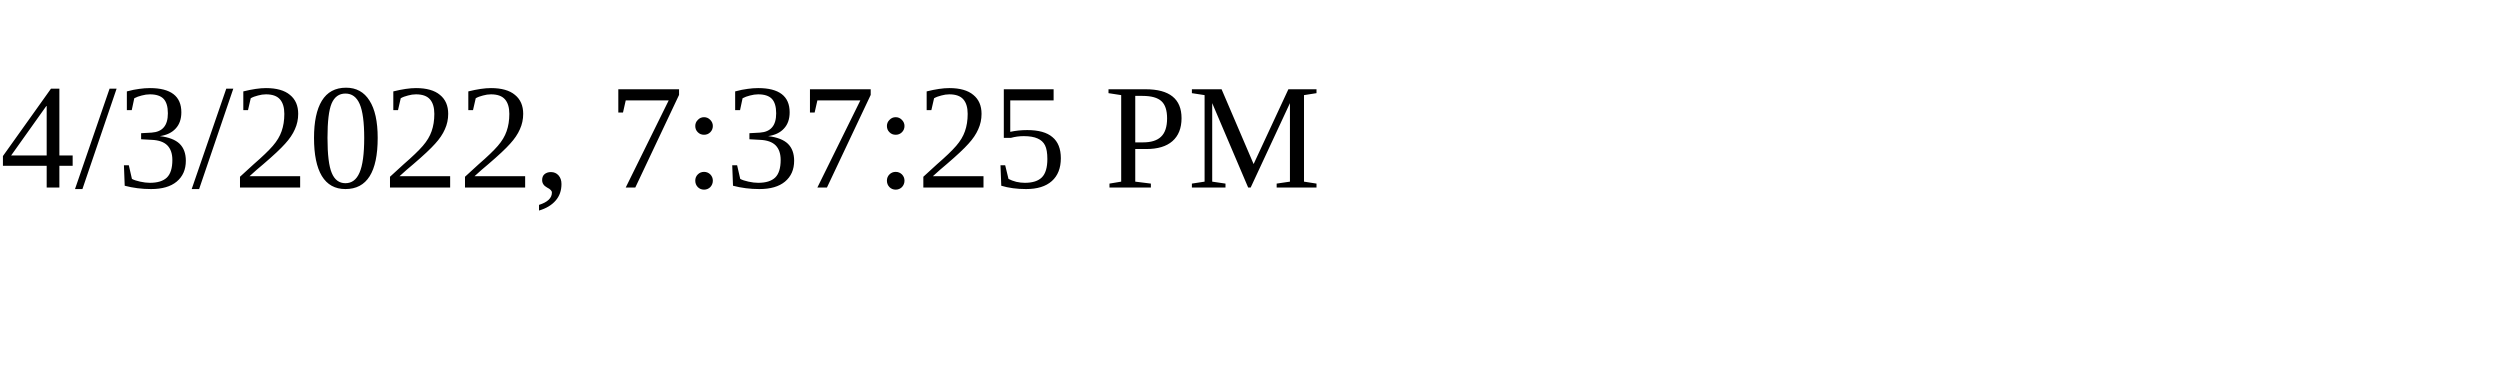
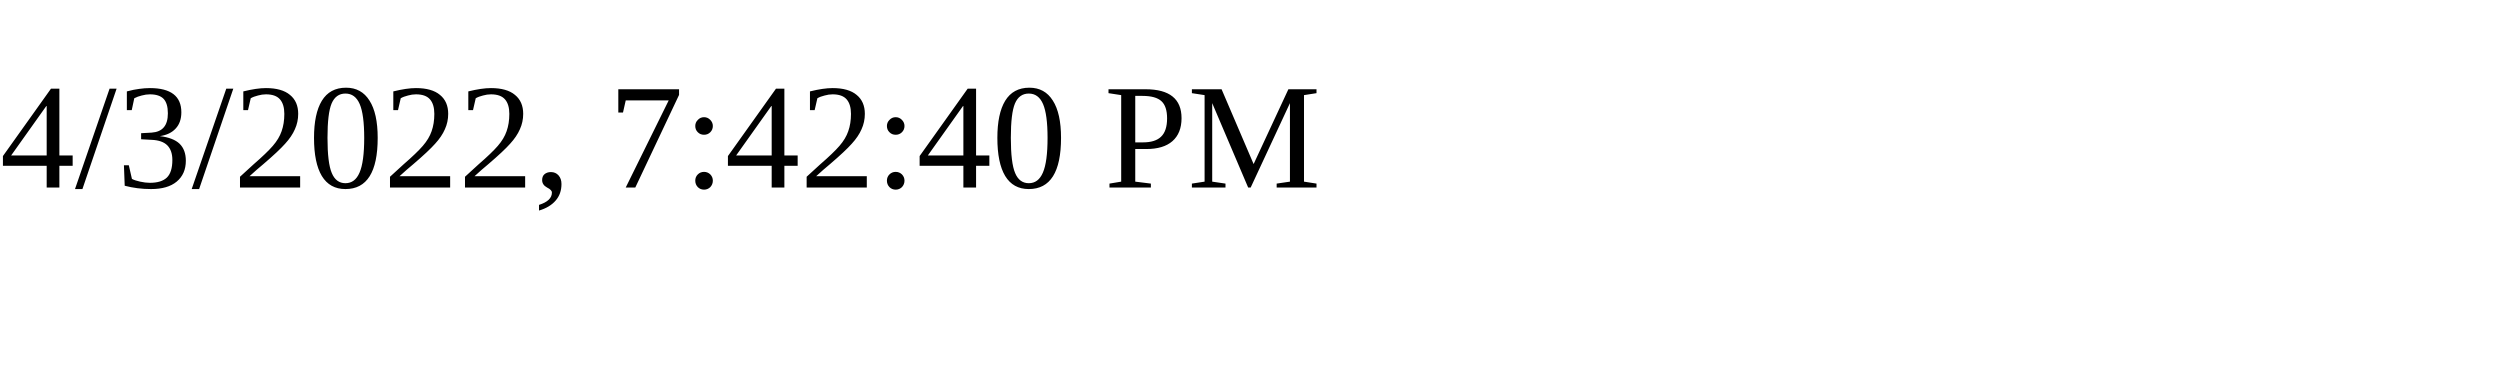
<svg xmlns="http://www.w3.org/2000/svg" height="30" width="200">
-   <text x="0" y="15">4/3/2022, 7:37:25 PM</text>
+   <text x="0" y="15">4/3/2022, 7:42:40 PM</text>
</svg>
